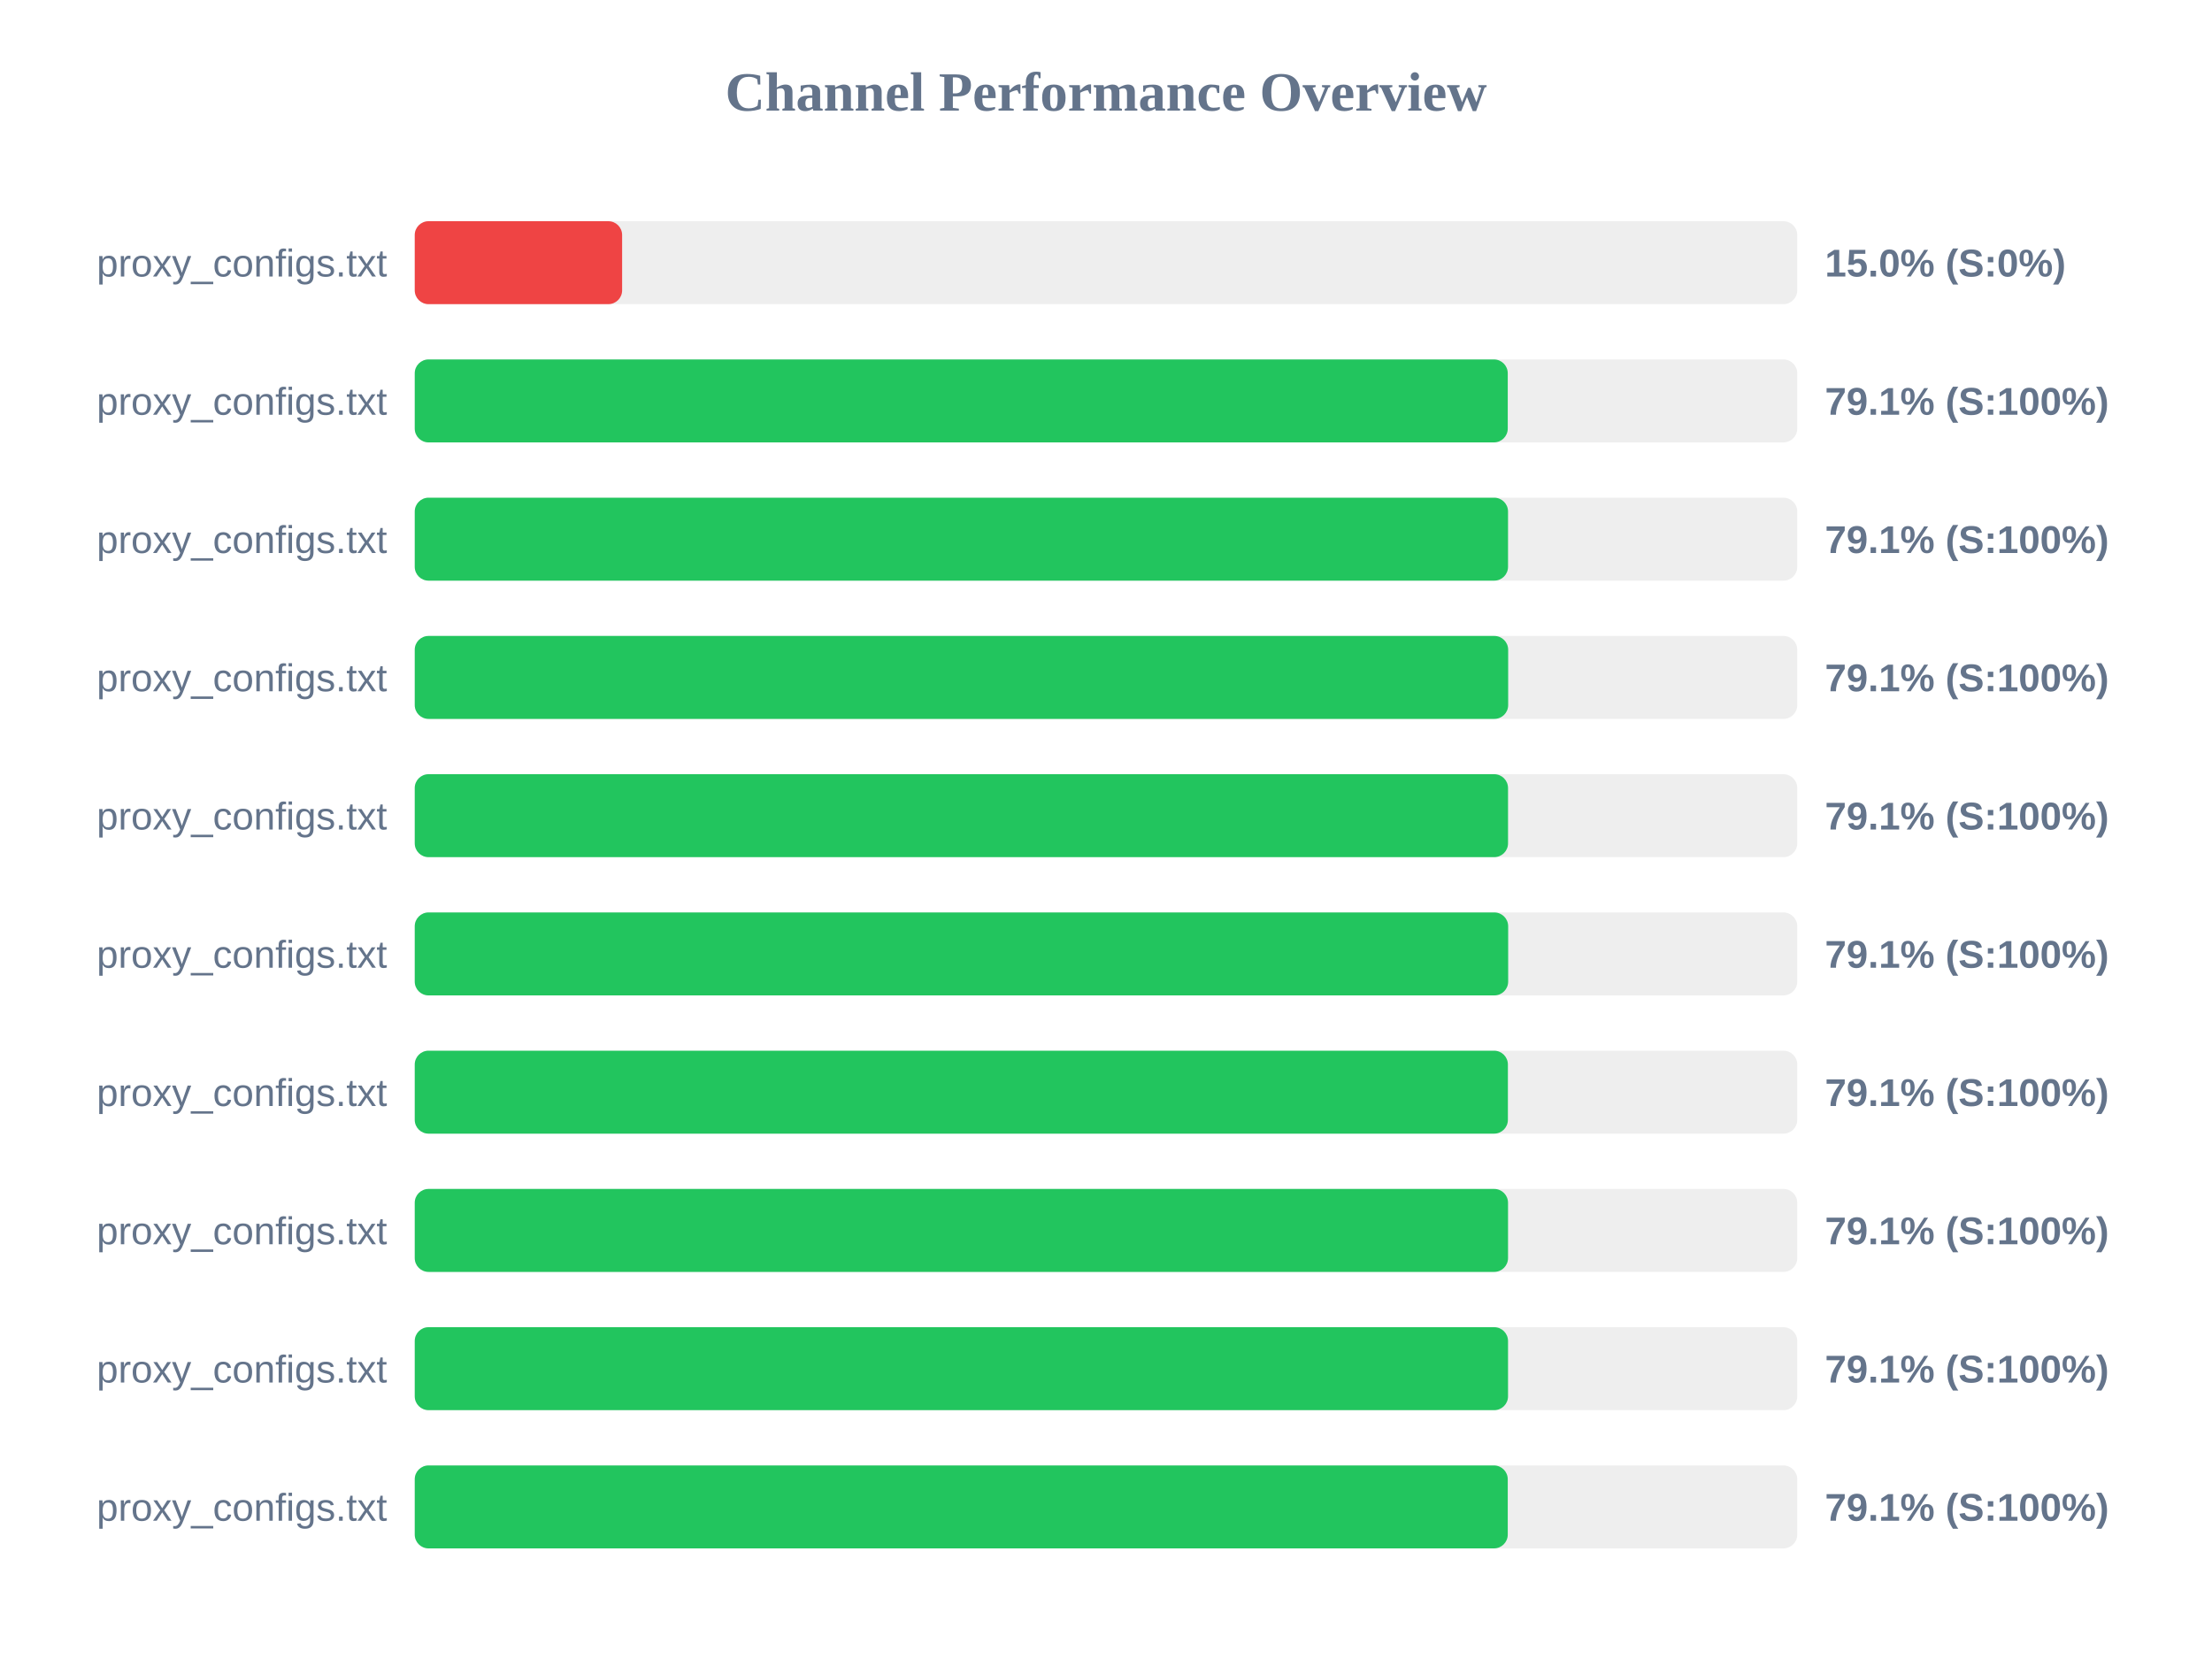
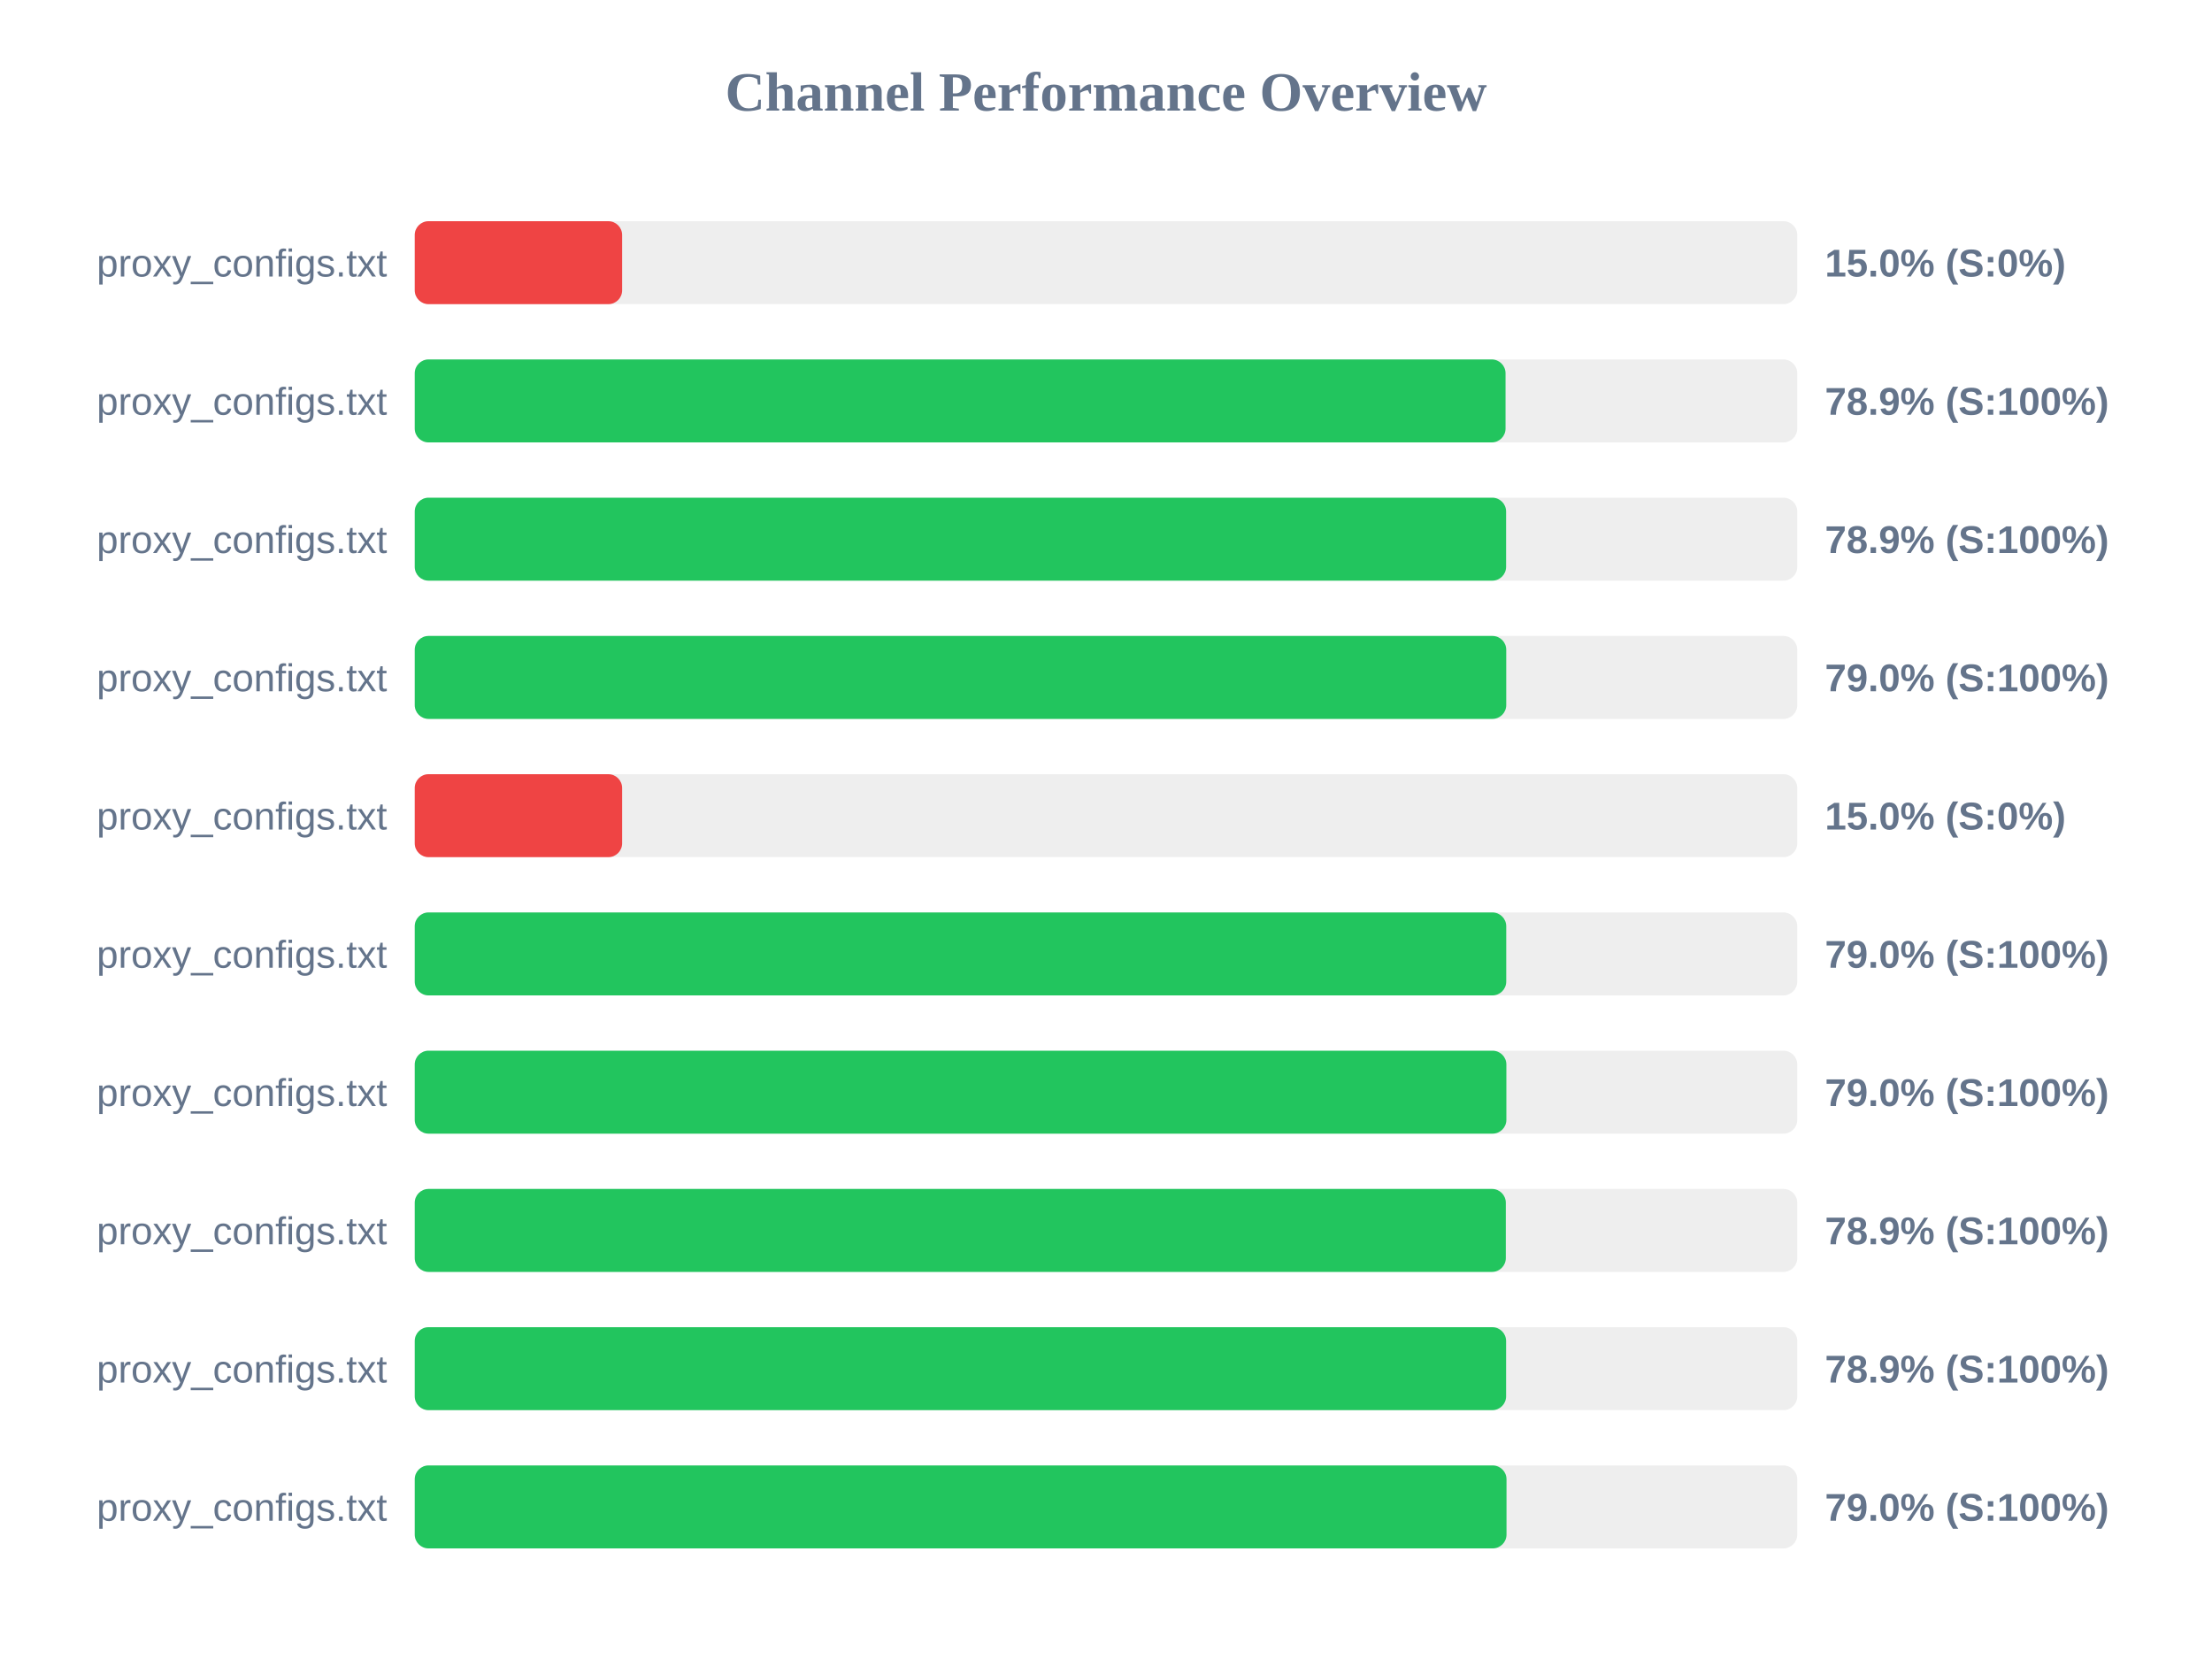
<svg xmlns="http://www.w3.org/2000/svg" width="800" height="600" version="1.1">
  <style>
        .row { font: 14px Arial; fill: #64748b; }
        .score { font: bold 14px Arial; fill: #64748b; }
    </style>
  <text x="400" y="40" text-anchor="middle" font-size="20px" font-weight="bold" fill="#64748b">Channel Performance Overview</text>
  <rect x="150" y="80" width="500" height="30" fill="#eee" rx="5" />
  <rect x="150" y="80" width="75.0" height="30" fill="#ef4444" rx="5" />
  <text x="140" y="100" text-anchor="end" class="row">proxy_configs.txt</text>
  <text x="660" y="100" text-anchor="start" class="score">15.0% (S:0%)</text>
  <rect x="150" y="130" width="500" height="30" fill="#eee" rx="5" />
-   <rect x="150" y="130" width="395.3" height="30" fill="#22c55e" rx="5" />
+   <rect x="150" y="130" width="394.5" height="30" fill="#22c55e" rx="5" />
  <text x="140" y="150" text-anchor="end" class="row">proxy_configs.txt</text>
-   <text x="660" y="150" text-anchor="start" class="score">79.1% (S:100%)</text>
+   <text x="660" y="150" text-anchor="start" class="score">78.9% (S:100%)</text>
  <rect x="150" y="180" width="500" height="30" fill="#eee" rx="5" />
-   <rect x="150" y="180" width="395.4" height="30" fill="#22c55e" rx="5" />
+   <rect x="150" y="180" width="394.7" height="30" fill="#22c55e" rx="5" />
  <text x="140" y="200" text-anchor="end" class="row">proxy_configs.txt</text>
-   <text x="660" y="200" text-anchor="start" class="score">79.1% (S:100%)</text>
+   <text x="660" y="200" text-anchor="start" class="score">78.9% (S:100%)</text>
  <rect x="150" y="230" width="500" height="30" fill="#eee" rx="5" />
-   <rect x="150" y="230" width="395.45" height="30" fill="#22c55e" rx="5" />
+   <rect x="150" y="230" width="394.75" height="30" fill="#22c55e" rx="5" />
  <text x="140" y="250" text-anchor="end" class="row">proxy_configs.txt</text>
-   <text x="660" y="250" text-anchor="start" class="score">79.1% (S:100%)</text>
+   <text x="660" y="250" text-anchor="start" class="score">79.0% (S:100%)</text>
  <rect x="150" y="280" width="500" height="30" fill="#eee" rx="5" />
-   <rect x="150" y="280" width="395.4" height="30" fill="#22c55e" rx="5" />
+   <rect x="150" y="280" width="75.0" height="30" fill="#ef4444" rx="5" />
  <text x="140" y="300" text-anchor="end" class="row">proxy_configs.txt</text>
-   <text x="660" y="300" text-anchor="start" class="score">79.1% (S:100%)</text>
+   <text x="660" y="300" text-anchor="start" class="score">15.0% (S:0%)</text>
  <rect x="150" y="330" width="500" height="30" fill="#eee" rx="5" />
-   <rect x="150" y="330" width="395.45" height="30" fill="#22c55e" rx="5" />
+   <rect x="150" y="330" width="394.75" height="30" fill="#22c55e" rx="5" />
  <text x="140" y="350" text-anchor="end" class="row">proxy_configs.txt</text>
-   <text x="660" y="350" text-anchor="start" class="score">79.1% (S:100%)</text>
+   <text x="660" y="350" text-anchor="start" class="score">79.0% (S:100%)</text>
  <rect x="150" y="380" width="500" height="30" fill="#eee" rx="5" />
-   <rect x="150" y="380" width="395.35" height="30" fill="#22c55e" rx="5" />
+   <rect x="150" y="380" width="394.8" height="30" fill="#22c55e" rx="5" />
  <text x="140" y="400" text-anchor="end" class="row">proxy_configs.txt</text>
-   <text x="660" y="400" text-anchor="start" class="score">79.1% (S:100%)</text>
+   <text x="660" y="400" text-anchor="start" class="score">79.0% (S:100%)</text>
  <rect x="150" y="430" width="500" height="30" fill="#eee" rx="5" />
-   <rect x="150" y="430" width="395.4" height="30" fill="#22c55e" rx="5" />
+   <rect x="150" y="430" width="394.6" height="30" fill="#22c55e" rx="5" />
  <text x="140" y="450" text-anchor="end" class="row">proxy_configs.txt</text>
-   <text x="660" y="450" text-anchor="start" class="score">79.1% (S:100%)</text>
+   <text x="660" y="450" text-anchor="start" class="score">78.9% (S:100%)</text>
  <rect x="150" y="480" width="500" height="30" fill="#eee" rx="5" />
-   <rect x="150" y="480" width="395.4" height="30" fill="#22c55e" rx="5" />
+   <rect x="150" y="480" width="394.7" height="30" fill="#22c55e" rx="5" />
  <text x="140" y="500" text-anchor="end" class="row">proxy_configs.txt</text>
-   <text x="660" y="500" text-anchor="start" class="score">79.1% (S:100%)</text>
+   <text x="660" y="500" text-anchor="start" class="score">78.9% (S:100%)</text>
  <rect x="150" y="530" width="500" height="30" fill="#eee" rx="5" />
-   <rect x="150" y="530" width="395.3" height="30" fill="#22c55e" rx="5" />
+   <rect x="150" y="530" width="394.85" height="30" fill="#22c55e" rx="5" />
  <text x="140" y="550" text-anchor="end" class="row">proxy_configs.txt</text>
-   <text x="660" y="550" text-anchor="start" class="score">79.1% (S:100%)</text>
+   <text x="660" y="550" text-anchor="start" class="score">79.0% (S:100%)</text>
</svg>
